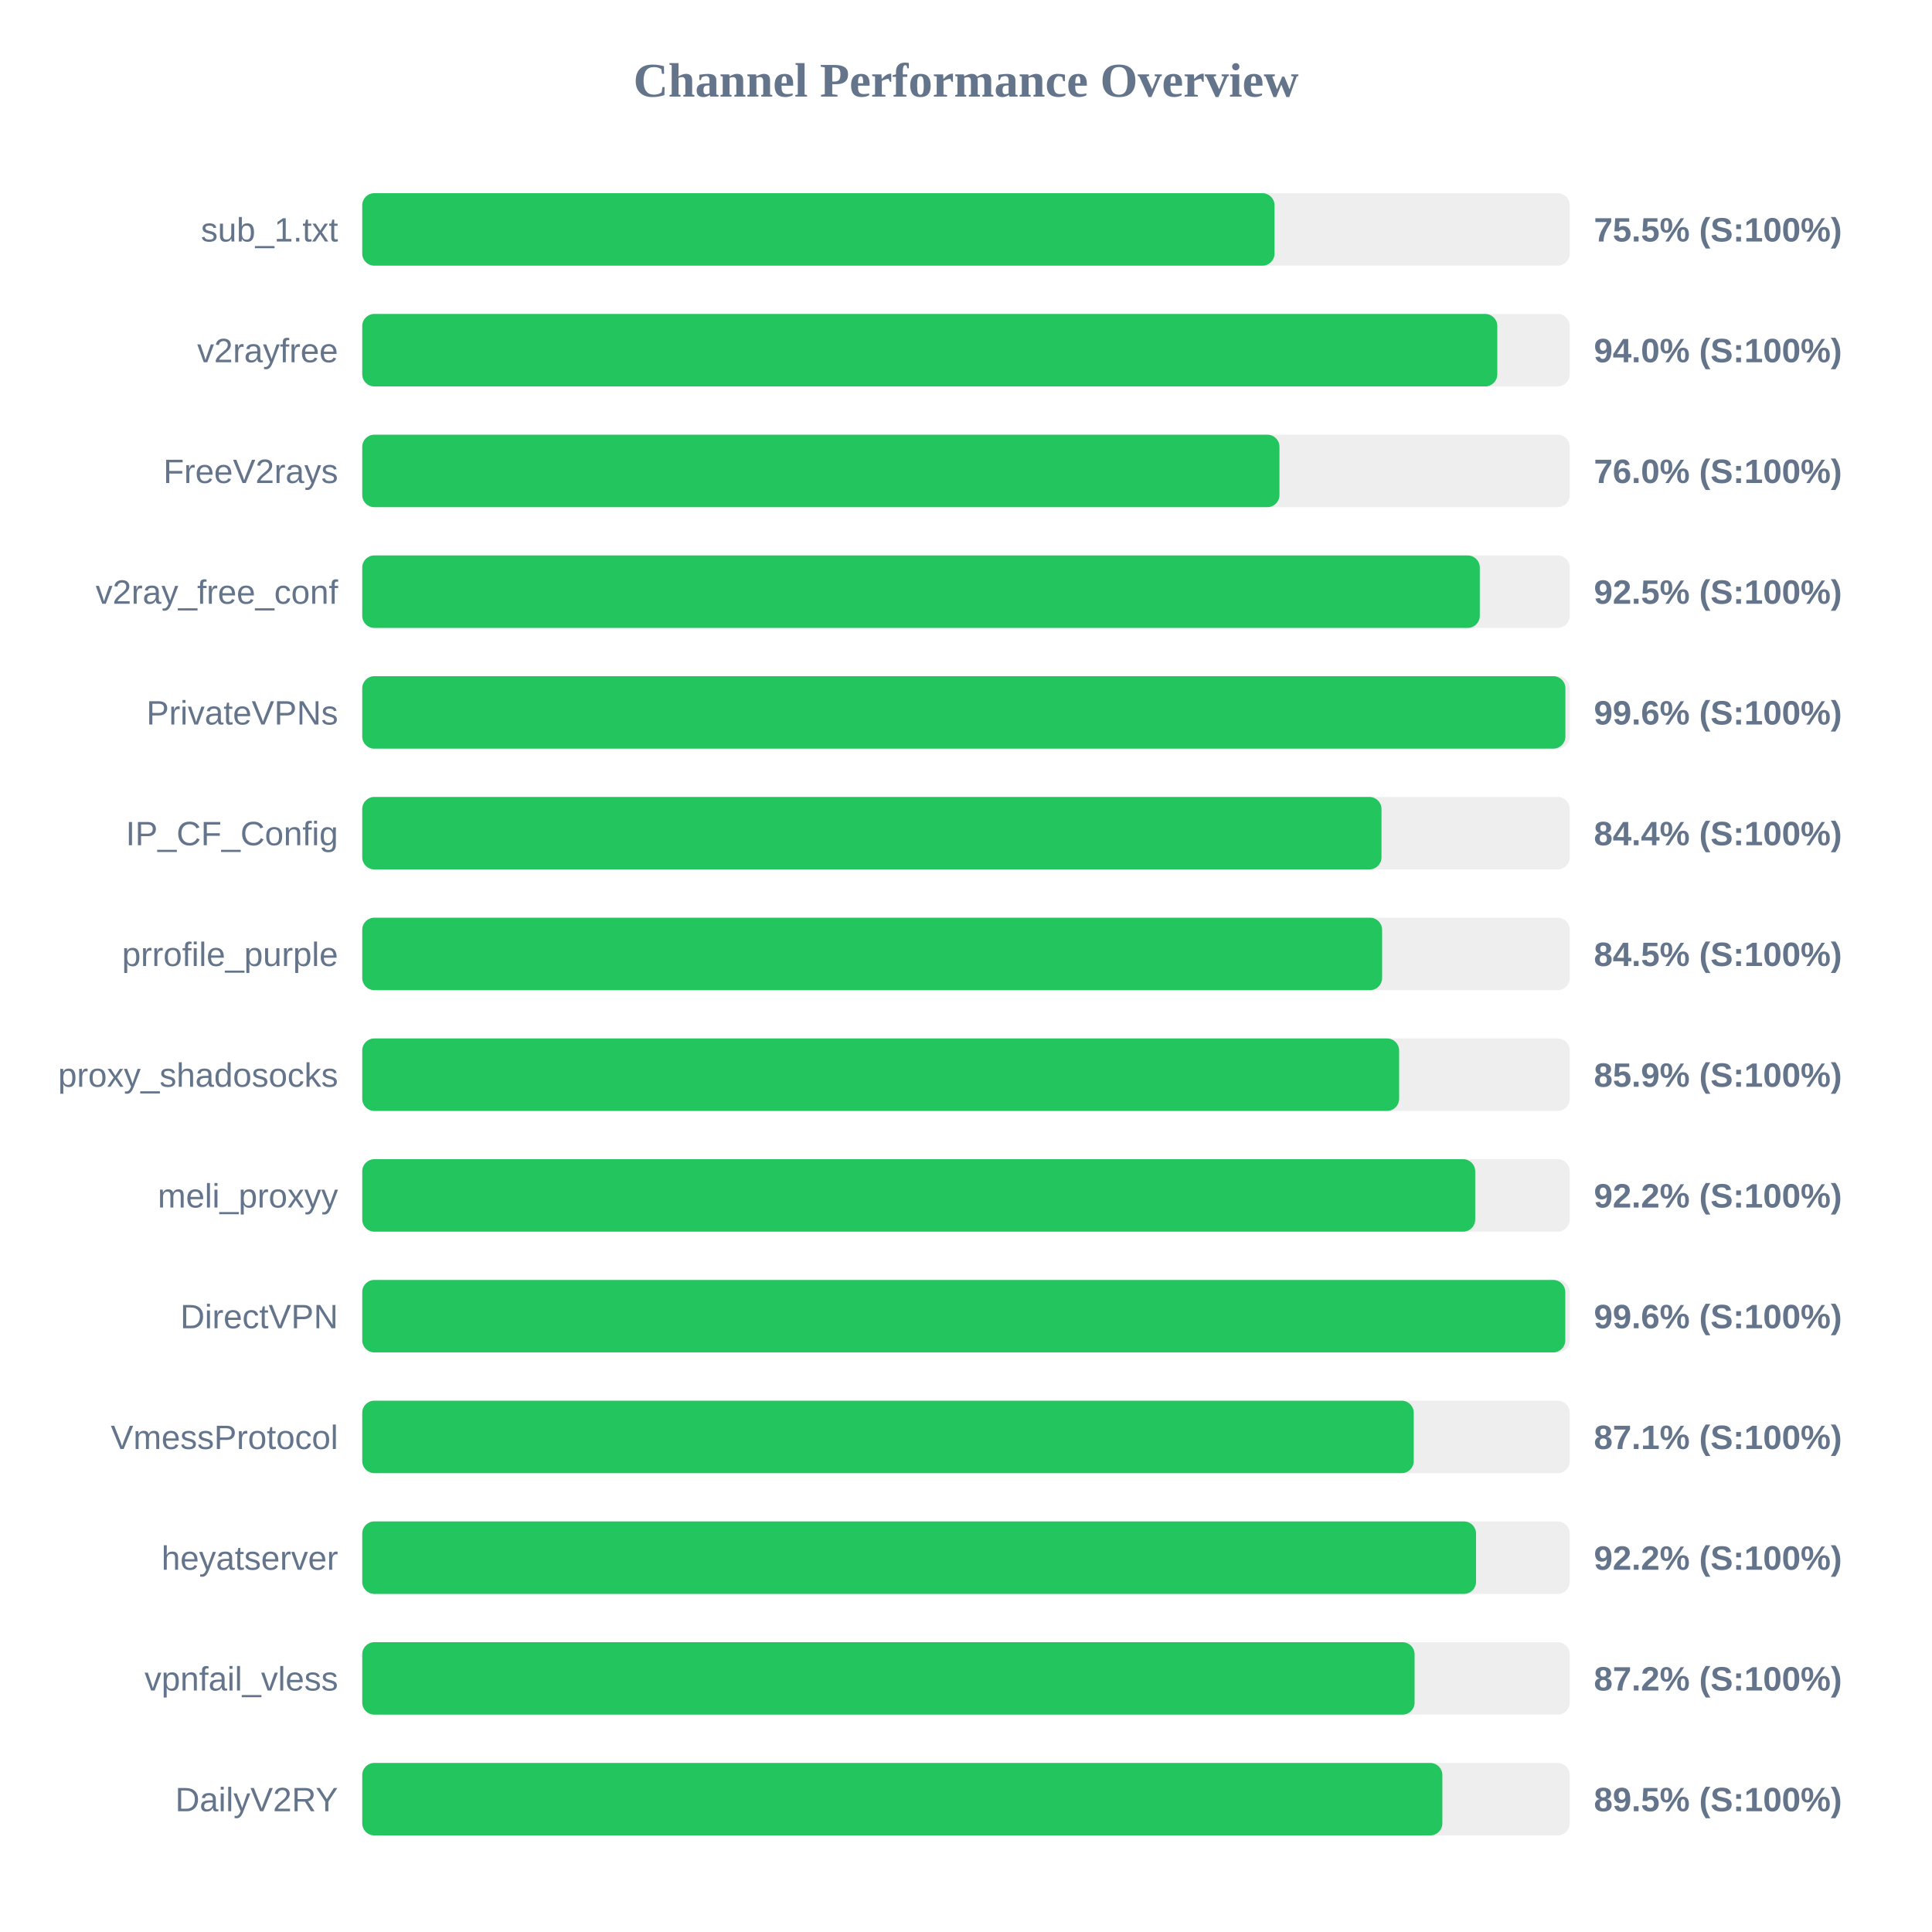
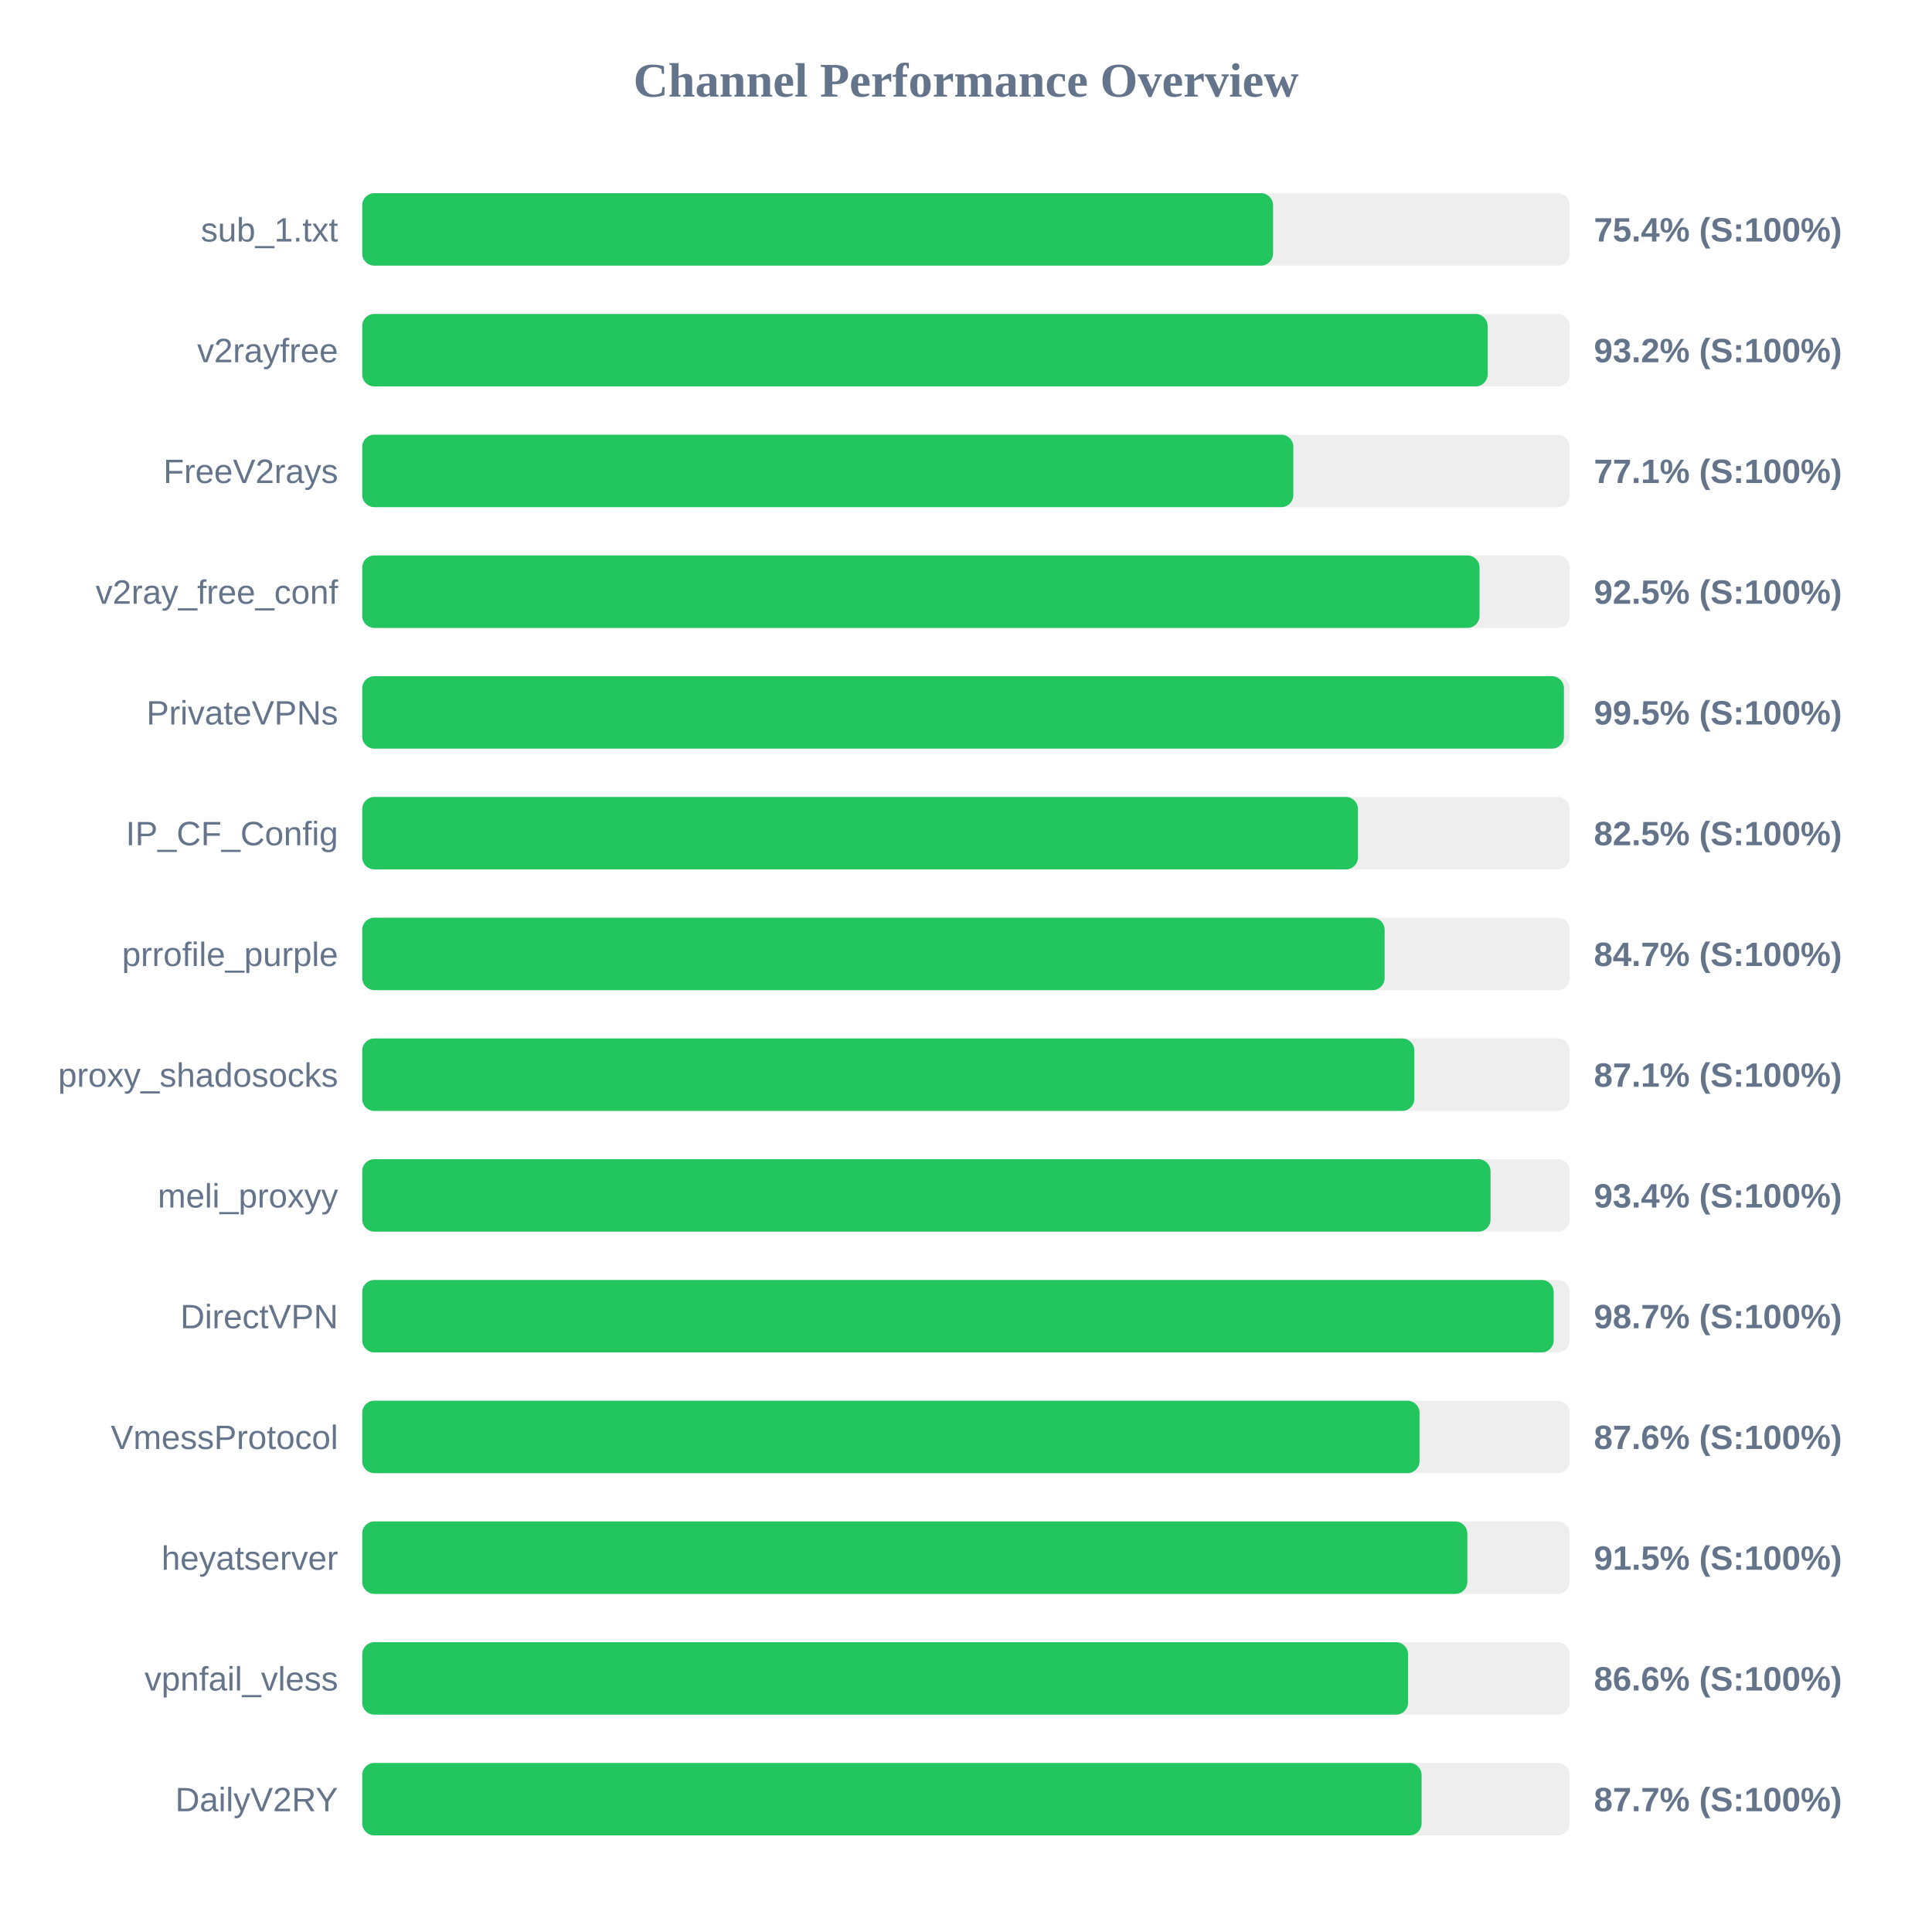
<svg xmlns="http://www.w3.org/2000/svg" width="800" height="800" version="1.1">
  <style>
        .row { font: 14px Arial; fill: #64748b; }
        .score { font: bold 14px Arial; fill: #64748b; }
    </style>
  <text x="400" y="40" text-anchor="middle" font-size="20px" font-weight="bold" fill="#64748b">Channel Performance Overview</text>
  <rect x="150" y="80" width="500" height="30" fill="#eee" rx="5" />
-   <rect x="150" y="80" width="377.75" height="30" fill="#22c55e" rx="5" />
+   <rect x="150" y="80" width="377.15" height="30" fill="#22c55e" rx="5" />
  <text x="140" y="100" text-anchor="end" class="row">sub_1.txt</text>
-   <text x="660" y="100" text-anchor="start" class="score">75.5% (S:100%)</text>
+   <text x="660" y="100" text-anchor="start" class="score">75.4% (S:100%)</text>
  <rect x="150" y="130" width="500" height="30" fill="#eee" rx="5" />
-   <rect x="150" y="130" width="470.0" height="30" fill="#22c55e" rx="5" />
+   <rect x="150" y="130" width="466.0" height="30" fill="#22c55e" rx="5" />
  <text x="140" y="150" text-anchor="end" class="row">v2rayfree</text>
-   <text x="660" y="150" text-anchor="start" class="score">94.0% (S:100%)</text>
+   <text x="660" y="150" text-anchor="start" class="score">93.2% (S:100%)</text>
  <rect x="150" y="180" width="500" height="30" fill="#eee" rx="5" />
-   <rect x="150" y="180" width="379.8" height="30" fill="#22c55e" rx="5" />
+   <rect x="150" y="180" width="385.55" height="30" fill="#22c55e" rx="5" />
  <text x="140" y="200" text-anchor="end" class="row">FreeV2rays</text>
-   <text x="660" y="200" text-anchor="start" class="score">76.0% (S:100%)</text>
+   <text x="660" y="200" text-anchor="start" class="score">77.1% (S:100%)</text>
  <rect x="150" y="230" width="500" height="30" fill="#eee" rx="5" />
-   <rect x="150" y="230" width="462.75" height="30" fill="#22c55e" rx="5" />
+   <rect x="150" y="230" width="462.65" height="30" fill="#22c55e" rx="5" />
  <text x="140" y="250" text-anchor="end" class="row">v2ray_free_conf</text>
  <text x="660" y="250" text-anchor="start" class="score">92.5% (S:100%)</text>
  <rect x="150" y="280" width="500" height="30" fill="#eee" rx="5" />
-   <rect x="150" y="280" width="498.2" height="30" fill="#22c55e" rx="5" />
+   <rect x="150" y="280" width="497.6" height="30" fill="#22c55e" rx="5" />
  <text x="140" y="300" text-anchor="end" class="row">PrivateVPNs</text>
-   <text x="660" y="300" text-anchor="start" class="score">99.6% (S:100%)</text>
+   <text x="660" y="300" text-anchor="start" class="score">99.5% (S:100%)</text>
  <rect x="150" y="330" width="500" height="30" fill="#eee" rx="5" />
-   <rect x="150" y="330" width="422.05" height="30" fill="#22c55e" rx="5" />
+   <rect x="150" y="330" width="412.3" height="30" fill="#22c55e" rx="5" />
  <text x="140" y="350" text-anchor="end" class="row">IP_CF_Config</text>
-   <text x="660" y="350" text-anchor="start" class="score">84.4% (S:100%)</text>
+   <text x="660" y="350" text-anchor="start" class="score">82.5% (S:100%)</text>
  <rect x="150" y="380" width="500" height="30" fill="#eee" rx="5" />
-   <rect x="150" y="380" width="422.3" height="30" fill="#22c55e" rx="5" />
+   <rect x="150" y="380" width="423.35" height="30" fill="#22c55e" rx="5" />
  <text x="140" y="400" text-anchor="end" class="row">prrofile_purple</text>
-   <text x="660" y="400" text-anchor="start" class="score">84.5% (S:100%)</text>
+   <text x="660" y="400" text-anchor="start" class="score">84.7% (S:100%)</text>
  <rect x="150" y="430" width="500" height="30" fill="#eee" rx="5" />
-   <rect x="150" y="430" width="429.35" height="30" fill="#22c55e" rx="5" />
+   <rect x="150" y="430" width="435.65" height="30" fill="#22c55e" rx="5" />
  <text x="140" y="450" text-anchor="end" class="row">proxy_shadosocks</text>
-   <text x="660" y="450" text-anchor="start" class="score">85.9% (S:100%)</text>
+   <text x="660" y="450" text-anchor="start" class="score">87.1% (S:100%)</text>
  <rect x="150" y="480" width="500" height="30" fill="#eee" rx="5" />
-   <rect x="150" y="480" width="460.85" height="30" fill="#22c55e" rx="5" />
+   <rect x="150" y="480" width="467.2" height="30" fill="#22c55e" rx="5" />
  <text x="140" y="500" text-anchor="end" class="row">meli_proxyy</text>
-   <text x="660" y="500" text-anchor="start" class="score">92.2% (S:100%)</text>
+   <text x="660" y="500" text-anchor="start" class="score">93.4% (S:100%)</text>
  <rect x="150" y="530" width="500" height="30" fill="#eee" rx="5" />
-   <rect x="150" y="530" width="498.15" height="30" fill="#22c55e" rx="5" />
+   <rect x="150" y="530" width="493.35" height="30" fill="#22c55e" rx="5" />
  <text x="140" y="550" text-anchor="end" class="row">DirectVPN</text>
-   <text x="660" y="550" text-anchor="start" class="score">99.6% (S:100%)</text>
+   <text x="660" y="550" text-anchor="start" class="score">98.7% (S:100%)</text>
  <rect x="150" y="580" width="500" height="30" fill="#eee" rx="5" />
-   <rect x="150" y="580" width="435.4" height="30" fill="#22c55e" rx="5" />
+   <rect x="150" y="580" width="437.8" height="30" fill="#22c55e" rx="5" />
  <text x="140" y="600" text-anchor="end" class="row">VmessProtocol</text>
-   <text x="660" y="600" text-anchor="start" class="score">87.1% (S:100%)</text>
+   <text x="660" y="600" text-anchor="start" class="score">87.6% (S:100%)</text>
  <rect x="150" y="630" width="500" height="30" fill="#eee" rx="5" />
-   <rect x="150" y="630" width="461.2" height="30" fill="#22c55e" rx="5" />
+   <rect x="150" y="630" width="457.6" height="30" fill="#22c55e" rx="5" />
  <text x="140" y="650" text-anchor="end" class="row">heyatserver</text>
-   <text x="660" y="650" text-anchor="start" class="score">92.2% (S:100%)</text>
+   <text x="660" y="650" text-anchor="start" class="score">91.5% (S:100%)</text>
  <rect x="150" y="680" width="500" height="30" fill="#eee" rx="5" />
-   <rect x="150" y="680" width="435.75" height="30" fill="#22c55e" rx="5" />
+   <rect x="150" y="680" width="433.05" height="30" fill="#22c55e" rx="5" />
  <text x="140" y="700" text-anchor="end" class="row">vpnfail_vless</text>
-   <text x="660" y="700" text-anchor="start" class="score">87.2% (S:100%)</text>
+   <text x="660" y="700" text-anchor="start" class="score">86.6% (S:100%)</text>
  <rect x="150" y="730" width="500" height="30" fill="#eee" rx="5" />
-   <rect x="150" y="730" width="447.25" height="30" fill="#22c55e" rx="5" />
+   <rect x="150" y="730" width="438.65" height="30" fill="#22c55e" rx="5" />
  <text x="140" y="750" text-anchor="end" class="row">DailyV2RY</text>
-   <text x="660" y="750" text-anchor="start" class="score">89.5% (S:100%)</text>
+   <text x="660" y="750" text-anchor="start" class="score">87.7% (S:100%)</text>
</svg>
